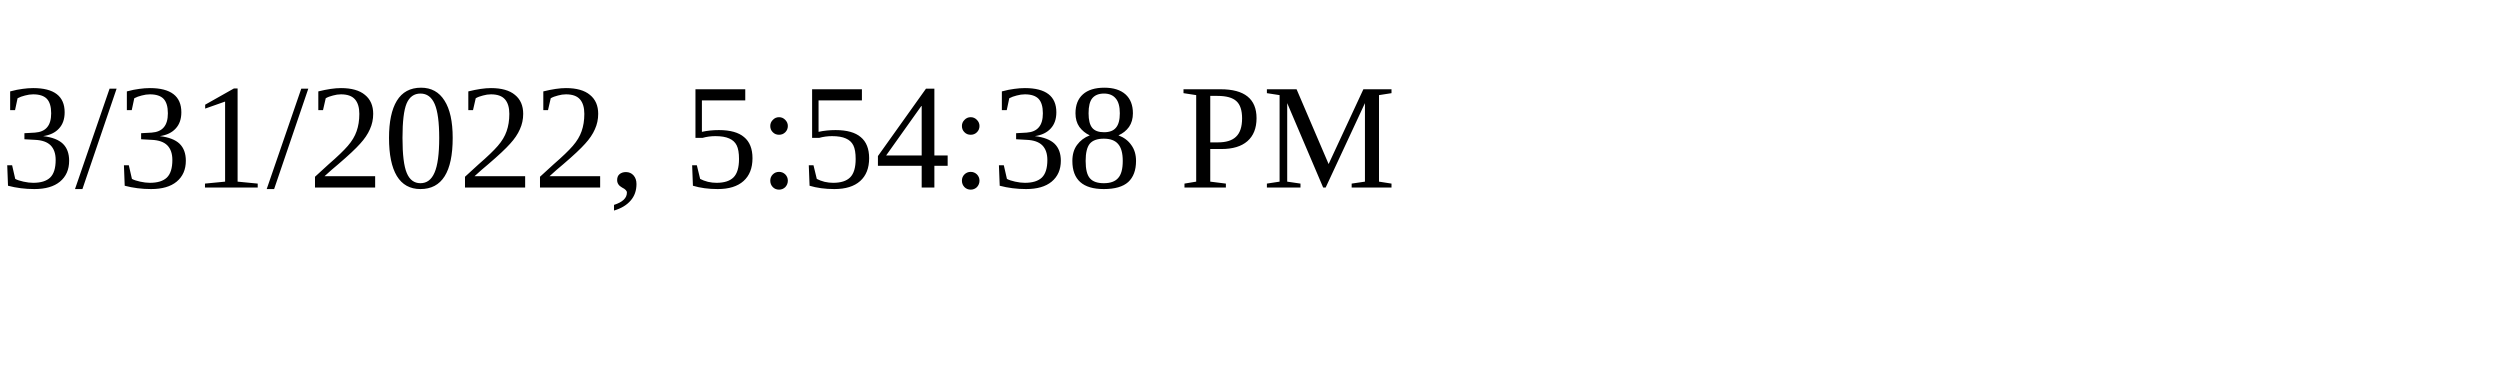
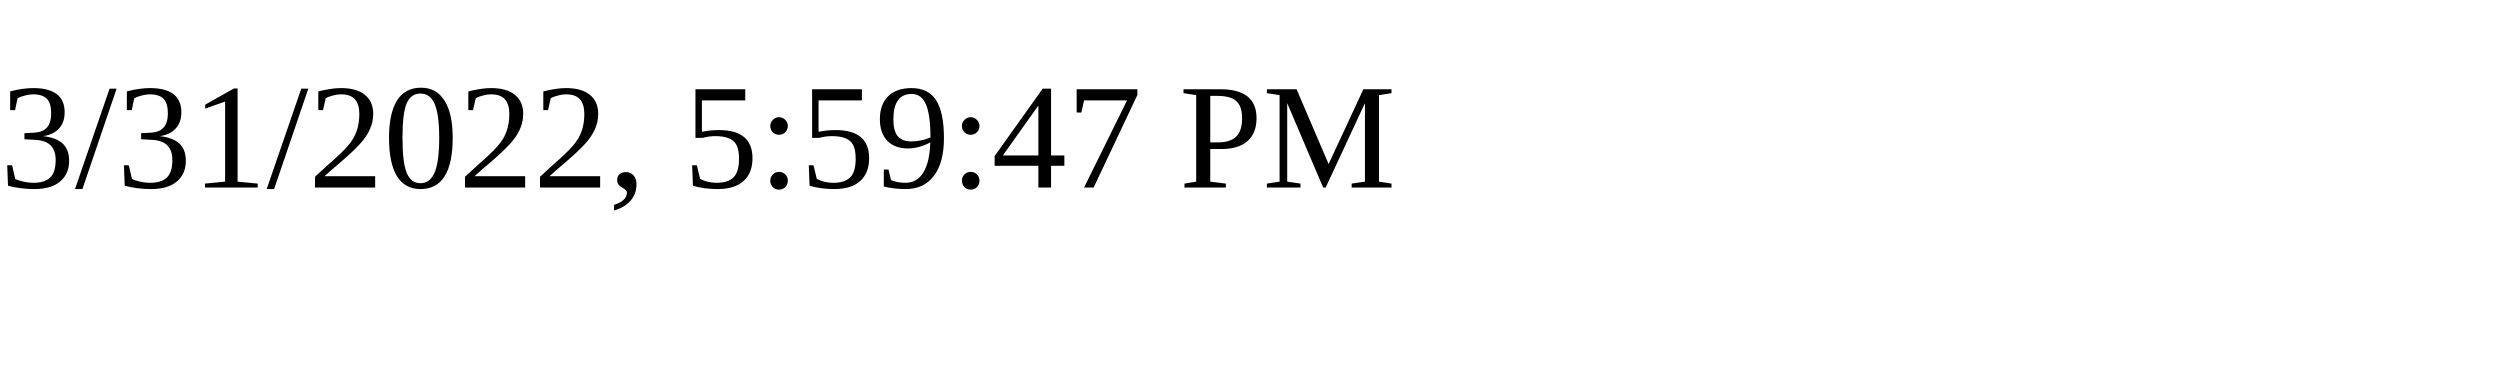
<svg xmlns="http://www.w3.org/2000/svg" height="30" width="200">
-   <text x="0" y="15">3/31/2022, 5:54:38 PM</text>
+   <text x="0" y="15">3/31/2022, 5:59:47 PM</text>
</svg>
